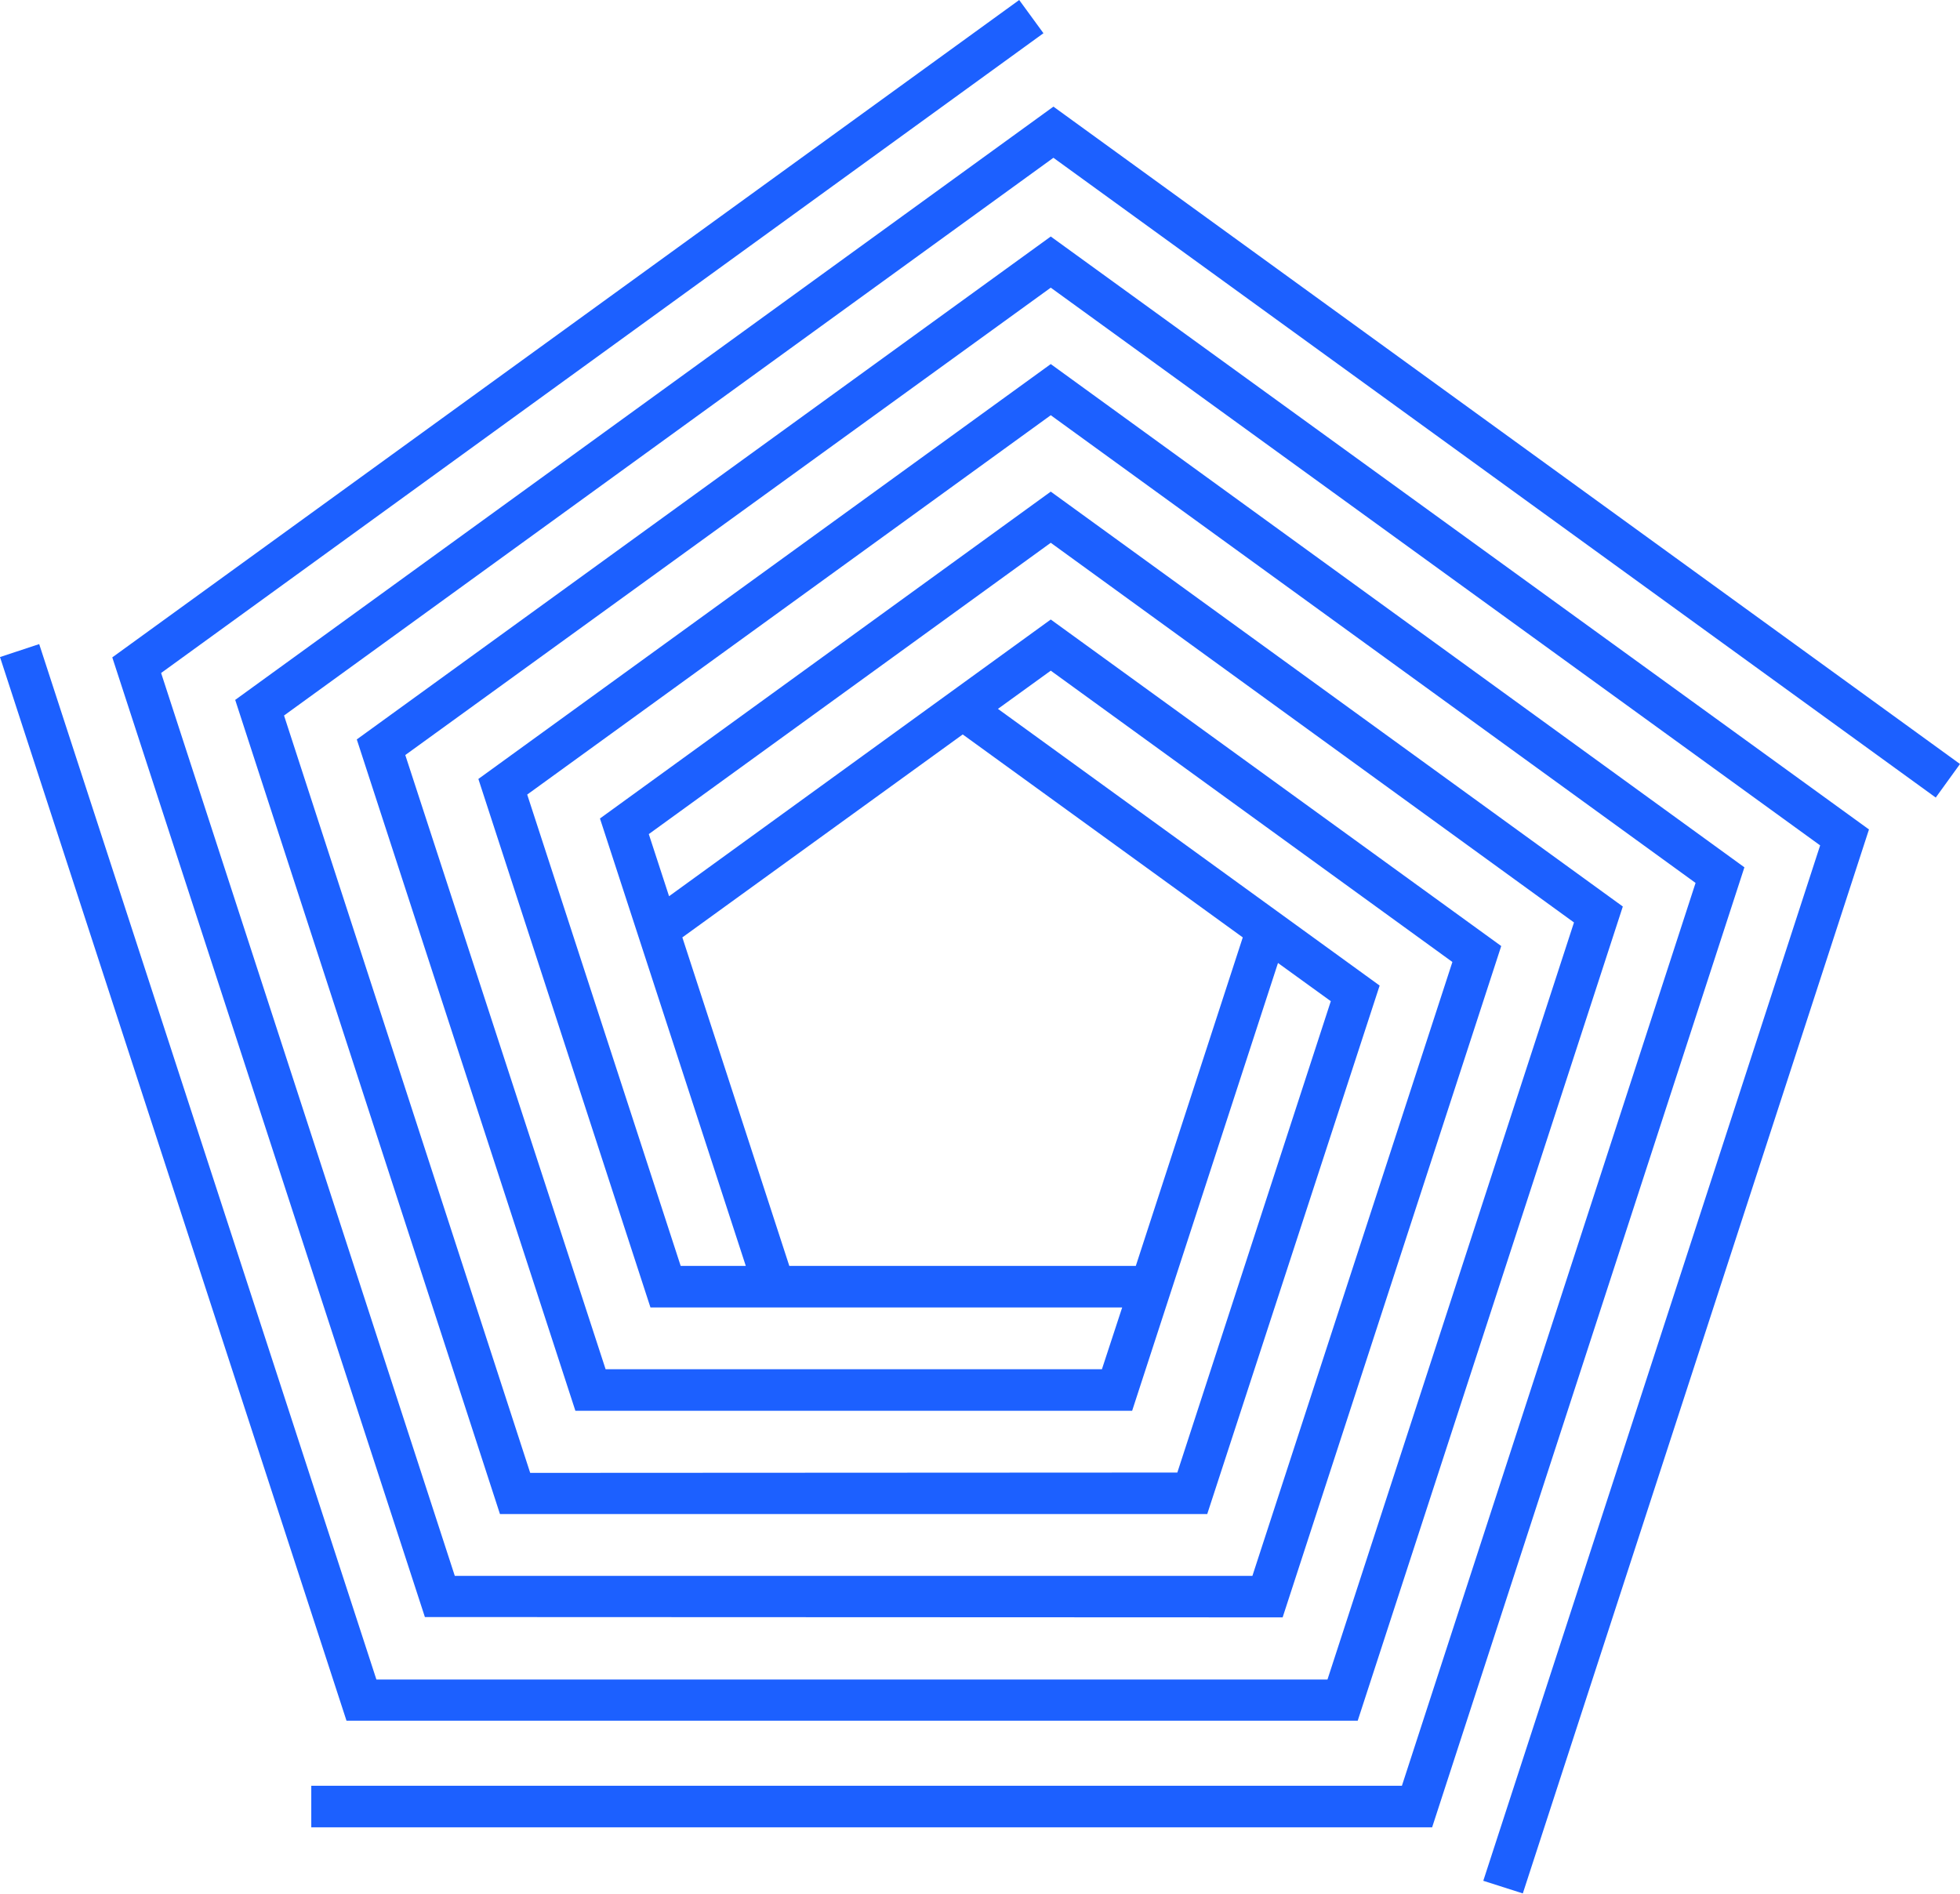
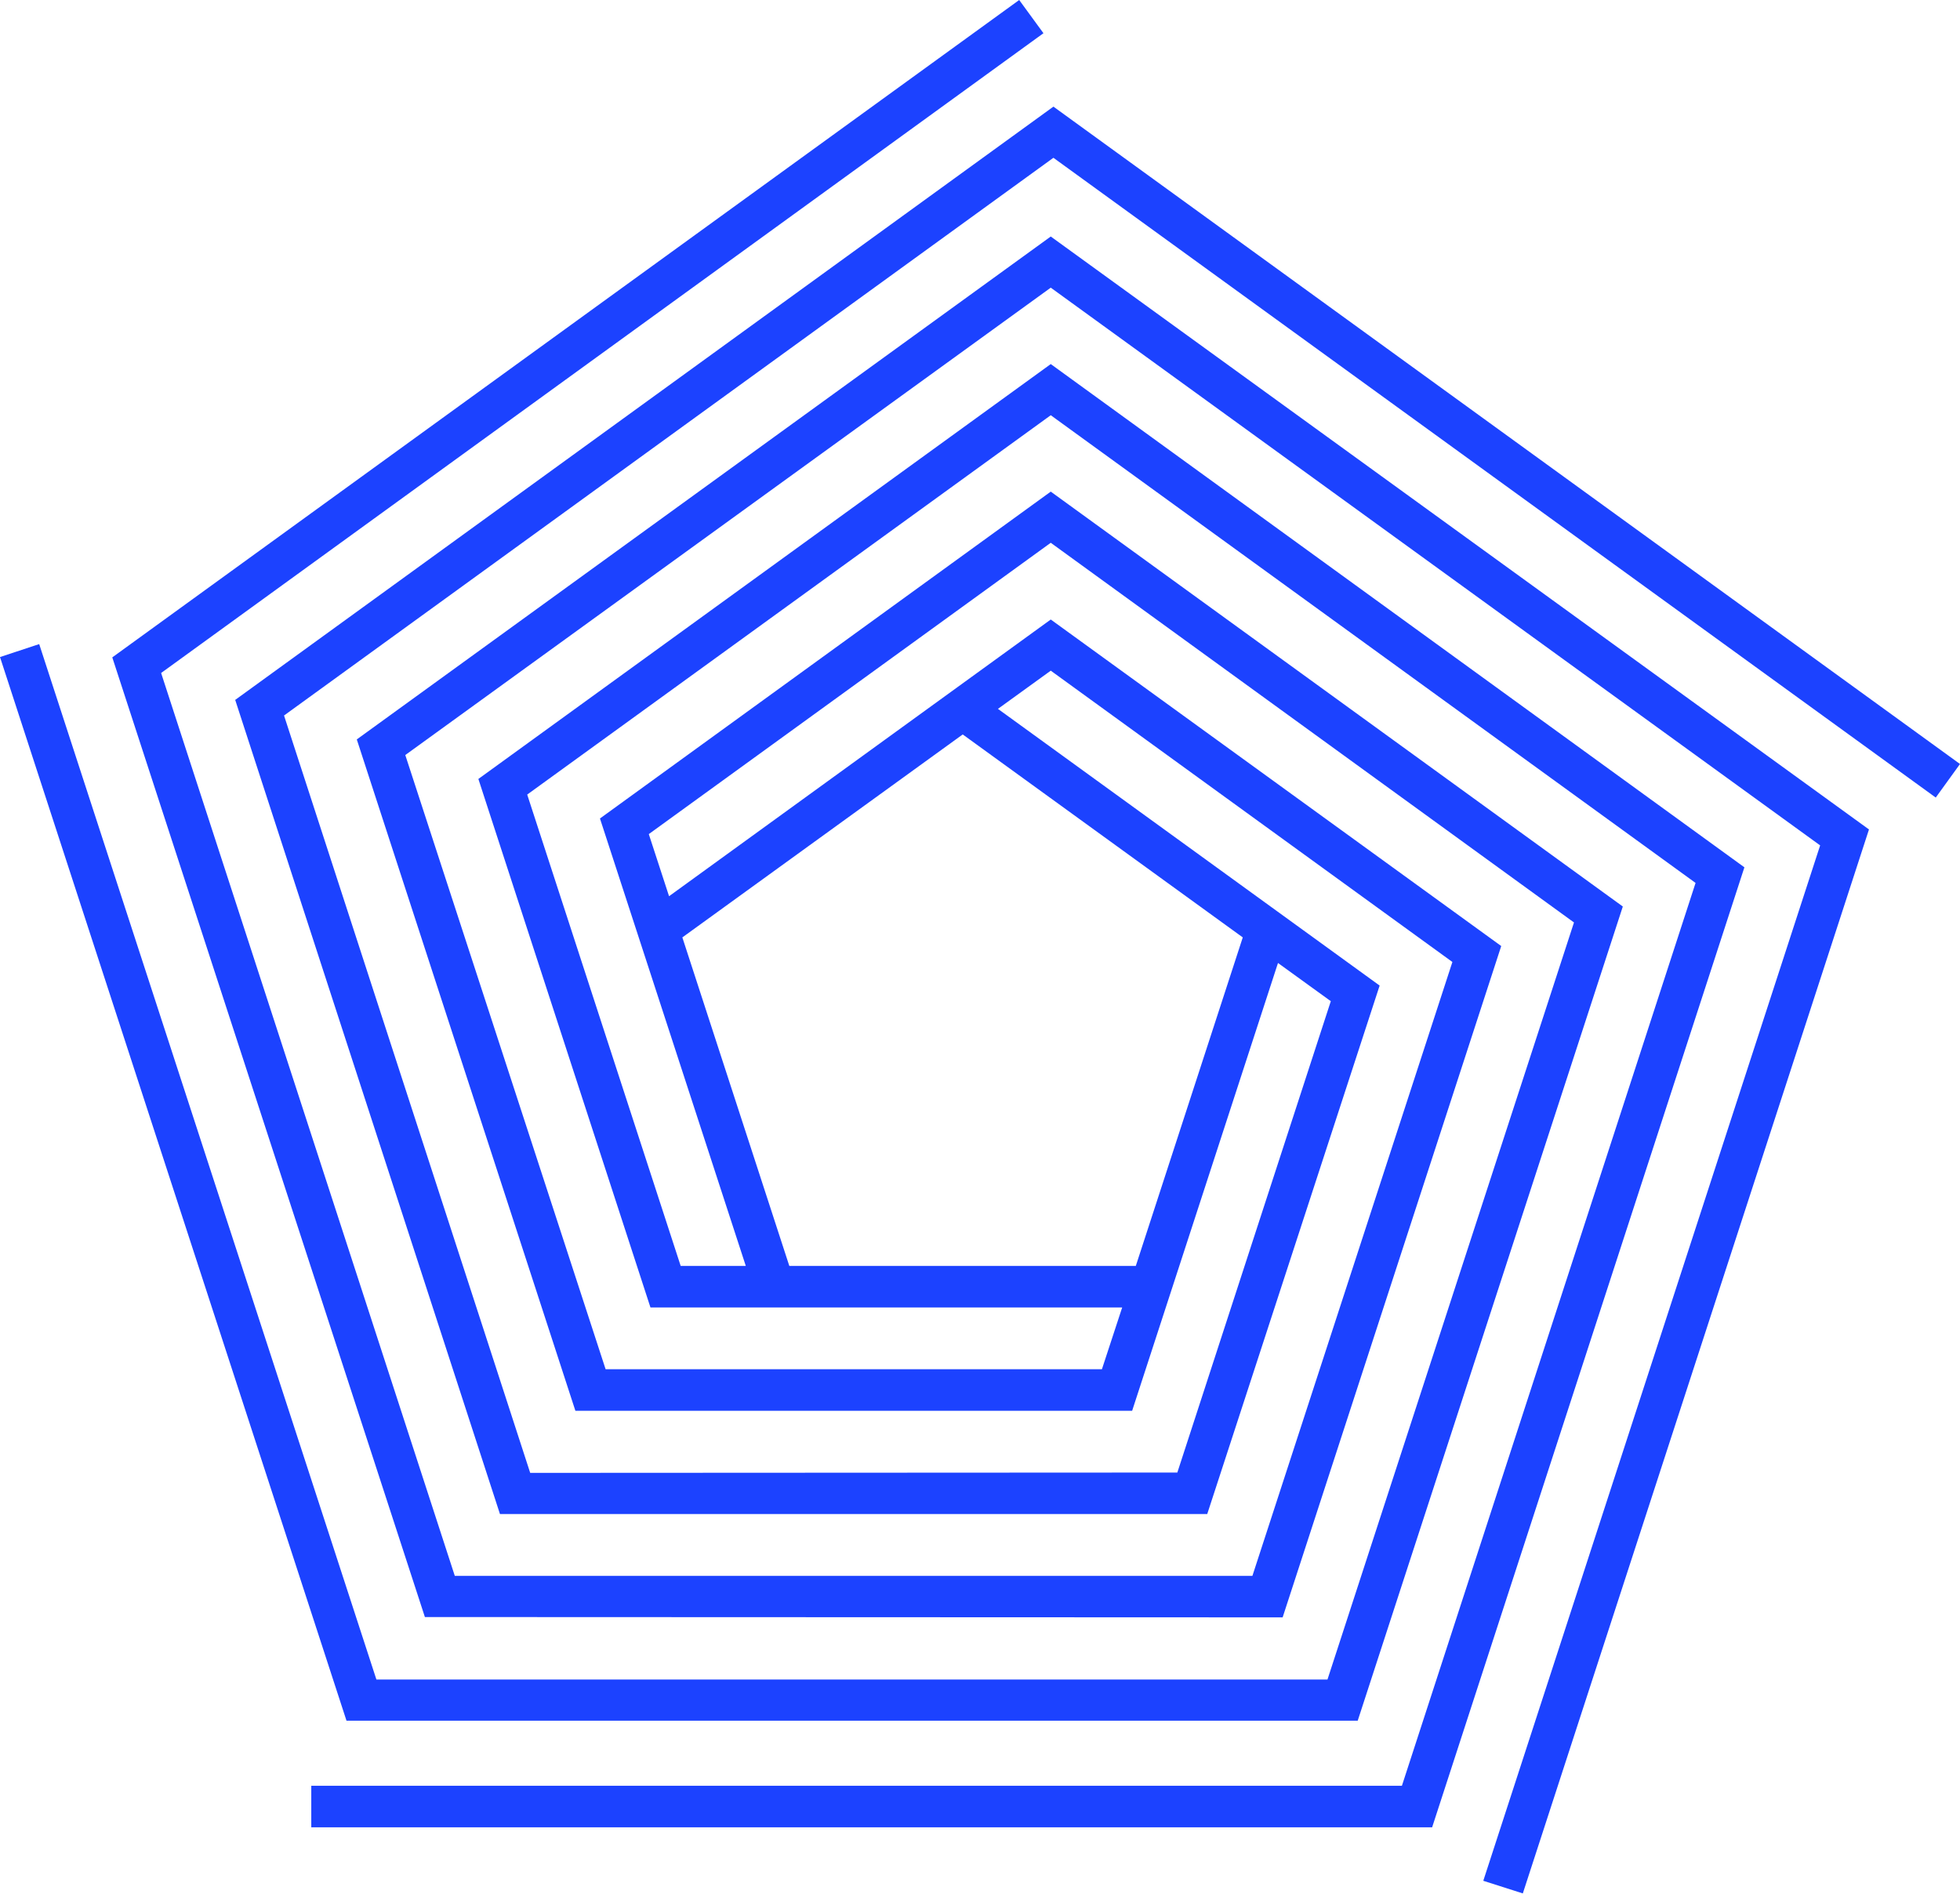
<svg xmlns="http://www.w3.org/2000/svg" width="59" height="57" viewBox="0 0 59 57">
  <defs>
    <style>
      .cls-1 {
-         fill: #1c60ff;
+         fill: #1c42ff;
        fill-rule: evenodd;
      }
    </style>
  </defs>
  <path id="_2" data-name="2" class="cls-1" d="M1436.44,1350.33l-19.48.01-7.41-22.8,23.16-16.79,26.56,19.26L1460,1329l-27.29-19.79-24.63,17.86,7.97,24.51h21.29l5.19-15.91-11.49-8.33,1.59-1.15,12.09,8.77-6.02,18.48h-24.01l-8.84-27.18,26.56-19.26-0.73-1-27.3,19.79,9.41,28.89,25.82,0.01,6.58-20.21-13.56-9.83-11.49,8.33-0.61-1.87,12.1-8.77,15.75,11.43-7.42,22.79h-28.63l-10.15-31.17-1.18.39,10.43,32.02h30.44l7.98-24.51-17.22-12.49-13.57,9.84,4.39,13.47h-1.96l-4.62-14.19,15.76-11.42,19.41,14.08-8.84,27.18h-32.83v1.25h33.74l9.4-28.9-20.88-15.15-17.23,12.49,5.18,15.91h14.2l-0.61,1.86h-14.94l-6.03-18.49,19.43-14.07,23.16,16.79-10.14,31.17,1.19,0.38,10.42-32.03-24.63-17.85-20.89,15.14,6.58,20.21h16.76l4.39-13.48,1.59,1.15Zm-1.25-6.22h-10.43l-3.22-9.89,8.44-6.11,8.43,6.11Z" transform="translate(-1401 -1306)" />
</svg>
